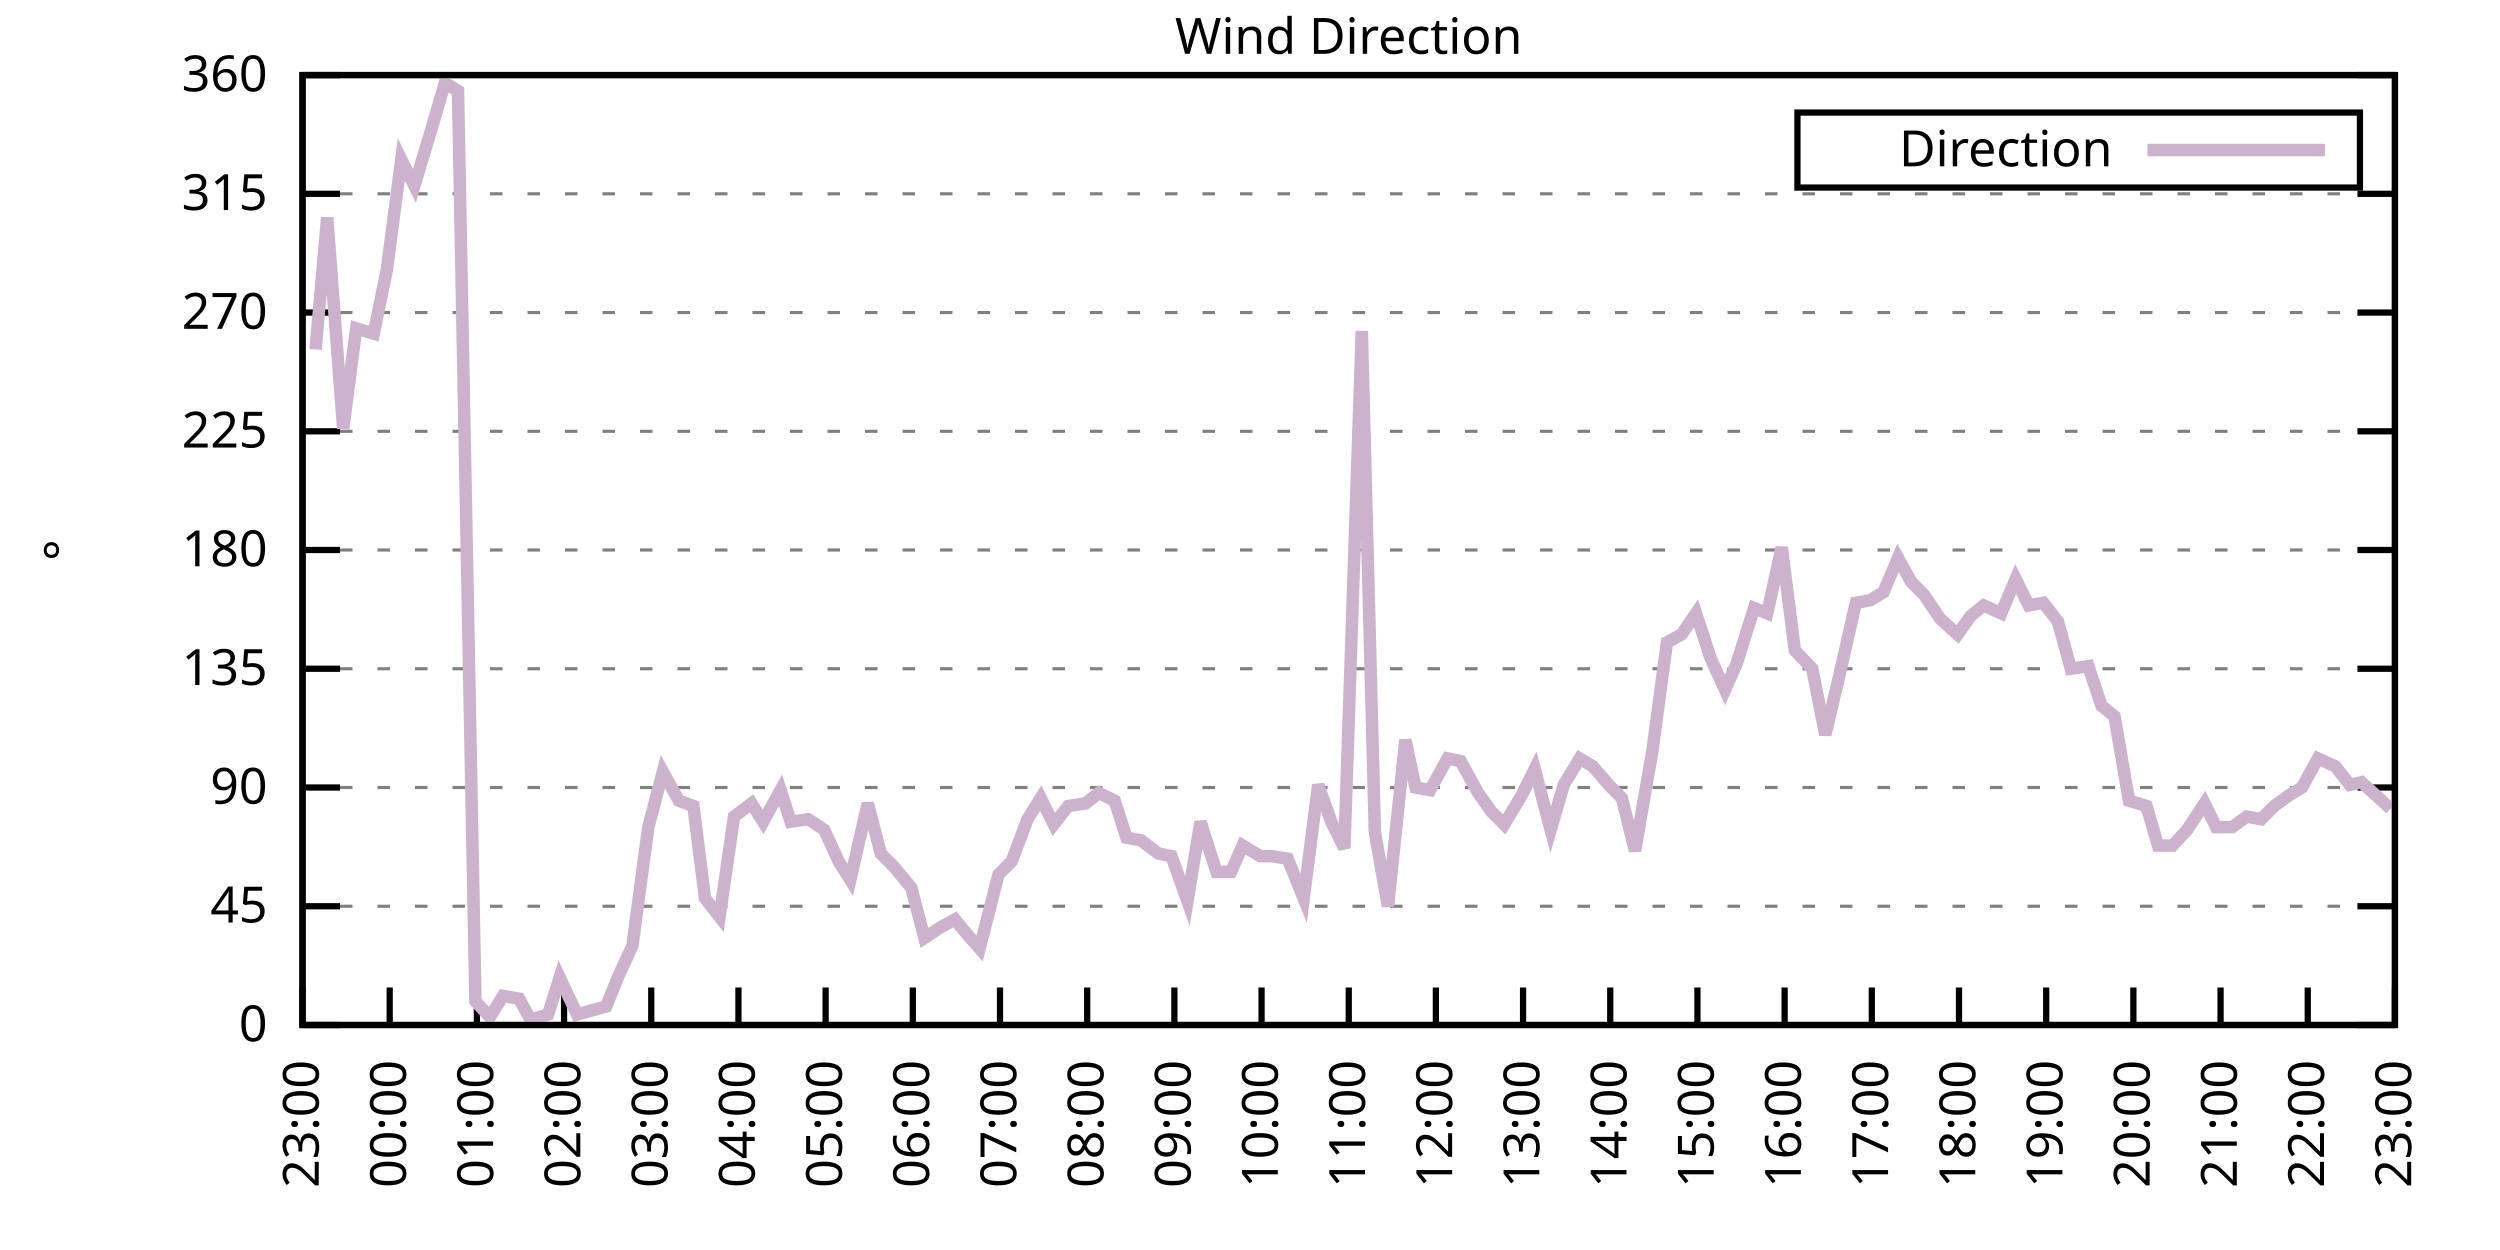
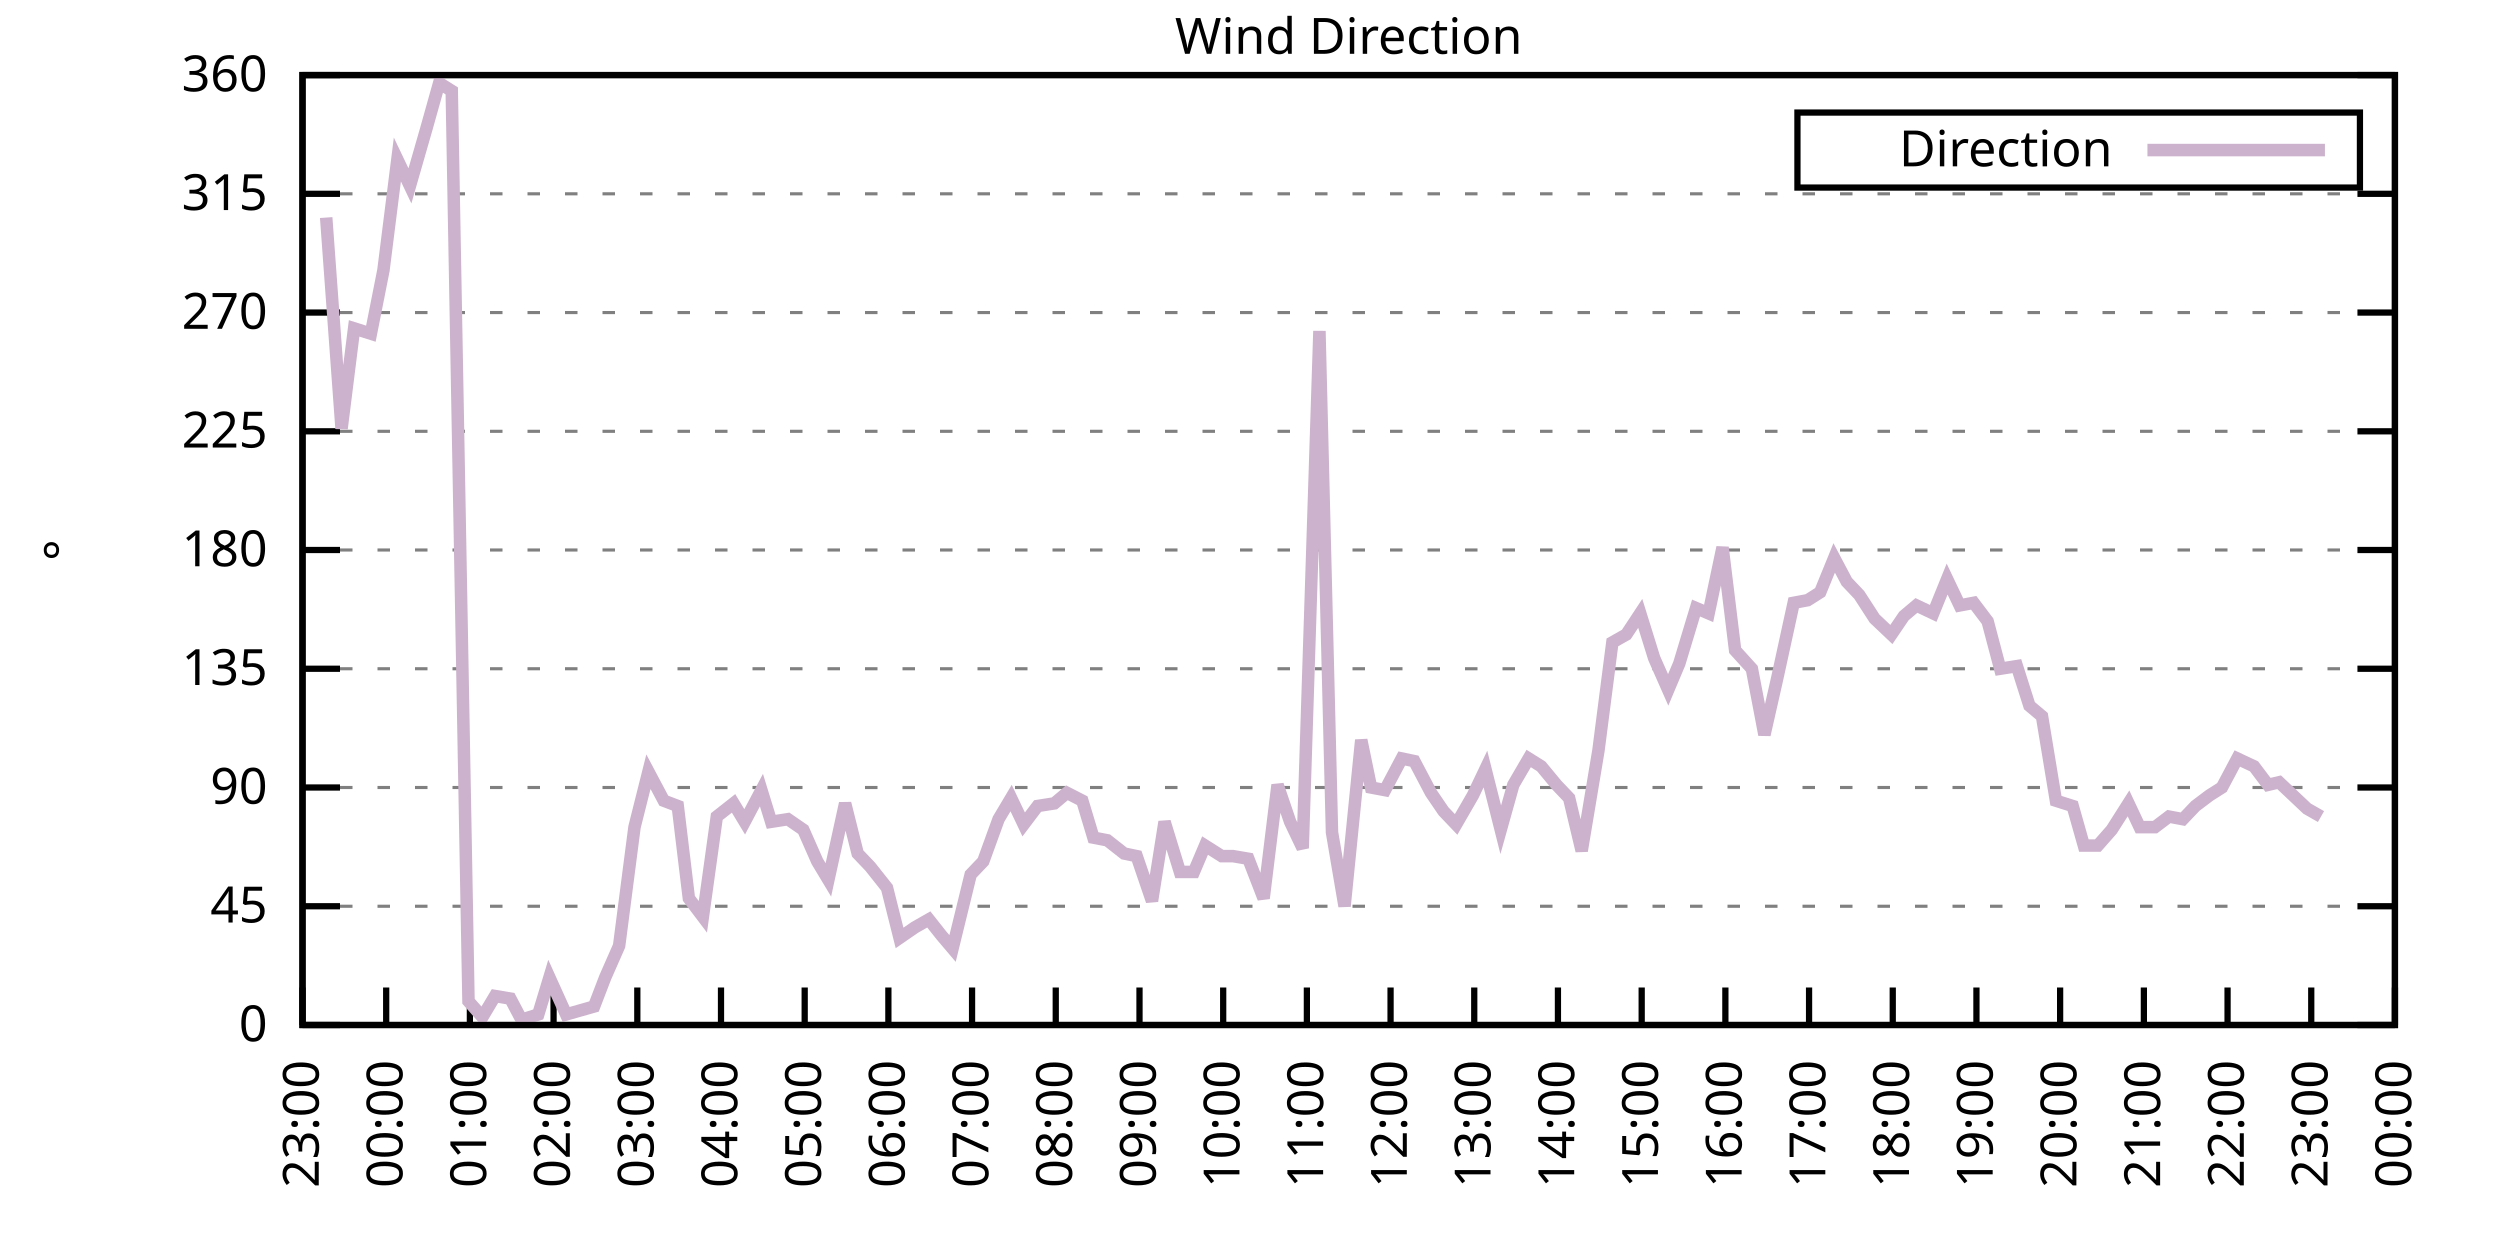
<svg xmlns="http://www.w3.org/2000/svg" xmlns:xlink="http://www.w3.org/1999/xlink" width="400" height="200" viewBox="0 0 400 200">
  <g id="gnuplot_canvas">
    <rect x="0" y="0" width="400" height="200" fill="none" />
    <defs>
      <circle id="gpDot" r="0.5" stroke-width="0.5" stroke="currentColor" />
      <path id="gpPt0" stroke-width="0.333" stroke="currentColor" d="M-1,0 h2 M0,-1 v2" />
      <path id="gpPt1" stroke-width="0.333" stroke="currentColor" d="M-1,-1 L1,1 M1,-1 L-1,1" />
      <path id="gpPt2" stroke-width="0.333" stroke="currentColor" d="M-1,0 L1,0 M0,-1 L0,1 M-1,-1 L1,1 M-1,1 L1,-1" />
      <rect id="gpPt3" stroke-width="0.333" stroke="currentColor" x="-1" y="-1" width="2" height="2" />
      <rect id="gpPt4" stroke-width="0.333" stroke="currentColor" fill="currentColor" x="-1" y="-1" width="2" height="2" />
      <circle id="gpPt5" stroke-width="0.333" stroke="currentColor" cx="0" cy="0" r="1" />
      <use xlink:href="#gpPt5" id="gpPt6" fill="currentColor" stroke="none" />
      <path id="gpPt7" stroke-width="0.333" stroke="currentColor" d="M0,-1.33 L-1.33,0.67 L1.33,0.67 z" />
      <use xlink:href="#gpPt7" id="gpPt8" fill="currentColor" stroke="none" />
      <use xlink:href="#gpPt7" id="gpPt9" stroke="currentColor" transform="rotate(180)" />
      <use xlink:href="#gpPt9" id="gpPt10" fill="currentColor" stroke="none" />
      <use xlink:href="#gpPt3" id="gpPt11" stroke="currentColor" transform="rotate(45)" />
      <use xlink:href="#gpPt11" id="gpPt12" fill="currentColor" stroke="none" />
      <path id="gpPt13" stroke-width="0.333" stroke="currentColor" d="M0,1.330 L1.265,0.411 L0.782,-1.067 L-0.782,-1.076 L-1.265,0.411 z" />
      <use xlink:href="#gpPt13" id="gpPt14" fill="currentColor" stroke="none" />
      <filter id="textbox" filterUnits="objectBoundingBox" x="0" y="0" height="1" width="1">
        <feFlood flood-color="white" flood-opacity="1" result="bgnd" />
        <feComposite in="SourceGraphic" in2="bgnd" operator="atop" />
      </filter>
      <filter id="greybox" filterUnits="objectBoundingBox" x="0" y="0" height="1" width="1">
        <feFlood flood-color="lightgrey" flood-opacity="1" result="grey" />
        <feComposite in="SourceGraphic" in2="grey" operator="atop" />
      </filter>
    </defs>
    <g fill="none" color="white" stroke="currentColor" stroke-width="1.00" stroke-linecap="butt" stroke-linejoin="miter">
</g>
    <g fill="none" color="black" stroke="currentColor" stroke-width="1.00" stroke-linecap="butt" stroke-linejoin="miter">
      <g stroke="none" shape-rendering="crispEdges">
        <polygon fill="rgb(255, 255, 255)" points="48.40,164.00 383.18,164.00 383.18,12.02 48.40,12.02 " />
      </g>
    </g>
    <g fill="none" color="black" stroke="currentColor" stroke-width="1.00" stroke-linecap="butt" stroke-linejoin="miter">
</g>
    <g fill="none" color="black" stroke="black" stroke-width="0.50" stroke-linecap="butt" stroke-linejoin="miter">
</g>
    <g fill="none" color="gray" stroke="currentColor" stroke-width="0.50" stroke-linecap="butt" stroke-linejoin="miter">
      <path stroke="gray" stroke-dasharray="2,4" class="gridline" d="M48.40,164.00 L383.19,164.00  " />
    </g>
    <g fill="none" color="gray" stroke="gray" stroke-width="1.00" stroke-linecap="butt" stroke-linejoin="miter">
</g>
    <g fill="none" color="black" stroke="currentColor" stroke-width="1.00" stroke-linecap="butt" stroke-linejoin="miter">
      <path stroke="black" d="M48.40,164.00 L54.40,164.00 M383.19,164.00 L377.19,164.00  " />
      <g transform="translate(42.80,166.60)" stroke="none" fill="black" font-family="Sans" font-size="8.00" text-anchor="end">
        <text>
          <tspan font-family="Sans"> 0</tspan>
        </text>
      </g>
    </g>
    <g fill="none" color="black" stroke="currentColor" stroke-width="1.00" stroke-linecap="butt" stroke-linejoin="miter">
</g>
    <g fill="none" color="black" stroke="black" stroke-width="0.50" stroke-linecap="butt" stroke-linejoin="miter">
</g>
    <g fill="none" color="gray" stroke="currentColor" stroke-width="0.50" stroke-linecap="butt" stroke-linejoin="miter">
      <path stroke="gray" stroke-dasharray="2,4" class="gridline" d="M48.40,145.00 L383.19,145.00  " />
    </g>
    <g fill="none" color="gray" stroke="gray" stroke-width="1.00" stroke-linecap="butt" stroke-linejoin="miter">
</g>
    <g fill="none" color="black" stroke="currentColor" stroke-width="1.00" stroke-linecap="butt" stroke-linejoin="miter">
      <path stroke="black" d="M48.40,145.00 L54.40,145.00 M383.19,145.00 L377.19,145.00  " />
      <g transform="translate(42.80,147.60)" stroke="none" fill="black" font-family="Sans" font-size="8.00" text-anchor="end">
        <text>
          <tspan font-family="Sans"> 45</tspan>
        </text>
      </g>
    </g>
    <g fill="none" color="black" stroke="currentColor" stroke-width="1.00" stroke-linecap="butt" stroke-linejoin="miter">
</g>
    <g fill="none" color="black" stroke="black" stroke-width="0.50" stroke-linecap="butt" stroke-linejoin="miter">
</g>
    <g fill="none" color="gray" stroke="currentColor" stroke-width="0.50" stroke-linecap="butt" stroke-linejoin="miter">
      <path stroke="gray" stroke-dasharray="2,4" class="gridline" d="M48.40,126.00 L383.19,126.00  " />
    </g>
    <g fill="none" color="gray" stroke="gray" stroke-width="1.00" stroke-linecap="butt" stroke-linejoin="miter">
</g>
    <g fill="none" color="black" stroke="currentColor" stroke-width="1.00" stroke-linecap="butt" stroke-linejoin="miter">
      <path stroke="black" d="M48.40,126.00 L54.40,126.00 M383.19,126.00 L377.19,126.00  " />
      <g transform="translate(42.80,128.60)" stroke="none" fill="black" font-family="Sans" font-size="8.00" text-anchor="end">
        <text>
          <tspan font-family="Sans"> 90</tspan>
        </text>
      </g>
    </g>
    <g fill="none" color="black" stroke="currentColor" stroke-width="1.00" stroke-linecap="butt" stroke-linejoin="miter">
</g>
    <g fill="none" color="black" stroke="black" stroke-width="0.50" stroke-linecap="butt" stroke-linejoin="miter">
</g>
    <g fill="none" color="gray" stroke="currentColor" stroke-width="0.50" stroke-linecap="butt" stroke-linejoin="miter">
      <path stroke="gray" stroke-dasharray="2,4" class="gridline" d="M48.40,107.00 L383.19,107.00  " />
    </g>
    <g fill="none" color="gray" stroke="gray" stroke-width="1.00" stroke-linecap="butt" stroke-linejoin="miter">
</g>
    <g fill="none" color="black" stroke="currentColor" stroke-width="1.00" stroke-linecap="butt" stroke-linejoin="miter">
      <path stroke="black" d="M48.40,107.00 L54.40,107.00 M383.19,107.00 L377.19,107.00  " />
      <g transform="translate(42.80,109.60)" stroke="none" fill="black" font-family="Sans" font-size="8.00" text-anchor="end">
        <text>
          <tspan font-family="Sans"> 135</tspan>
        </text>
      </g>
    </g>
    <g fill="none" color="black" stroke="currentColor" stroke-width="1.00" stroke-linecap="butt" stroke-linejoin="miter">
</g>
    <g fill="none" color="black" stroke="black" stroke-width="0.50" stroke-linecap="butt" stroke-linejoin="miter">
</g>
    <g fill="none" color="gray" stroke="currentColor" stroke-width="0.50" stroke-linecap="butt" stroke-linejoin="miter">
      <path stroke="gray" stroke-dasharray="2,4" class="gridline" d="M48.40,88.00 L383.19,88.00  " />
    </g>
    <g fill="none" color="gray" stroke="gray" stroke-width="1.00" stroke-linecap="butt" stroke-linejoin="miter">
</g>
    <g fill="none" color="black" stroke="currentColor" stroke-width="1.00" stroke-linecap="butt" stroke-linejoin="miter">
      <path stroke="black" d="M48.40,88.00 L54.40,88.00 M383.19,88.00 L377.19,88.00  " />
      <g transform="translate(42.80,90.60)" stroke="none" fill="black" font-family="Sans" font-size="8.00" text-anchor="end">
        <text>
          <tspan font-family="Sans"> 180</tspan>
        </text>
      </g>
    </g>
    <g fill="none" color="black" stroke="currentColor" stroke-width="1.00" stroke-linecap="butt" stroke-linejoin="miter">
</g>
    <g fill="none" color="black" stroke="black" stroke-width="0.50" stroke-linecap="butt" stroke-linejoin="miter">
</g>
    <g fill="none" color="gray" stroke="currentColor" stroke-width="0.50" stroke-linecap="butt" stroke-linejoin="miter">
      <path stroke="gray" stroke-dasharray="2,4" class="gridline" d="M48.40,69.01 L383.19,69.01  " />
    </g>
    <g fill="none" color="gray" stroke="gray" stroke-width="1.00" stroke-linecap="butt" stroke-linejoin="miter">
</g>
    <g fill="none" color="black" stroke="currentColor" stroke-width="1.00" stroke-linecap="butt" stroke-linejoin="miter">
      <path stroke="black" d="M48.40,69.01 L54.40,69.01 M383.19,69.01 L377.19,69.01  " />
      <g transform="translate(42.80,71.61)" stroke="none" fill="black" font-family="Sans" font-size="8.00" text-anchor="end">
        <text>
          <tspan font-family="Sans"> 225</tspan>
        </text>
      </g>
    </g>
    <g fill="none" color="black" stroke="currentColor" stroke-width="1.00" stroke-linecap="butt" stroke-linejoin="miter">
</g>
    <g fill="none" color="black" stroke="black" stroke-width="0.50" stroke-linecap="butt" stroke-linejoin="miter">
</g>
    <g fill="none" color="gray" stroke="currentColor" stroke-width="0.50" stroke-linecap="butt" stroke-linejoin="miter">
      <path stroke="gray" stroke-dasharray="2,4" class="gridline" d="M48.40,50.01 L383.19,50.01  " />
    </g>
    <g fill="none" color="gray" stroke="gray" stroke-width="1.00" stroke-linecap="butt" stroke-linejoin="miter">
</g>
    <g fill="none" color="black" stroke="currentColor" stroke-width="1.00" stroke-linecap="butt" stroke-linejoin="miter">
      <path stroke="black" d="M48.40,50.01 L54.40,50.01 M383.19,50.01 L377.19,50.01  " />
      <g transform="translate(42.80,52.61)" stroke="none" fill="black" font-family="Sans" font-size="8.00" text-anchor="end">
        <text>
          <tspan font-family="Sans"> 270</tspan>
        </text>
      </g>
    </g>
    <g fill="none" color="black" stroke="currentColor" stroke-width="1.00" stroke-linecap="butt" stroke-linejoin="miter">
</g>
    <g fill="none" color="black" stroke="black" stroke-width="0.50" stroke-linecap="butt" stroke-linejoin="miter">
</g>
    <g fill="none" color="gray" stroke="currentColor" stroke-width="0.50" stroke-linecap="butt" stroke-linejoin="miter">
      <path stroke="gray" stroke-dasharray="2,4" class="gridline" d="M48.40,31.01 L383.19,31.01  " />
    </g>
    <g fill="none" color="gray" stroke="gray" stroke-width="1.00" stroke-linecap="butt" stroke-linejoin="miter">
</g>
    <g fill="none" color="black" stroke="currentColor" stroke-width="1.00" stroke-linecap="butt" stroke-linejoin="miter">
      <path stroke="black" d="M48.40,31.01 L54.40,31.01 M383.19,31.01 L377.19,31.01  " />
      <g transform="translate(42.80,33.61)" stroke="none" fill="black" font-family="Sans" font-size="8.00" text-anchor="end">
        <text>
          <tspan font-family="Sans"> 315</tspan>
        </text>
      </g>
    </g>
    <g fill="none" color="black" stroke="currentColor" stroke-width="1.00" stroke-linecap="butt" stroke-linejoin="miter">
</g>
    <g fill="none" color="black" stroke="black" stroke-width="0.50" stroke-linecap="butt" stroke-linejoin="miter">
</g>
    <g fill="none" color="gray" stroke="currentColor" stroke-width="0.50" stroke-linecap="butt" stroke-linejoin="miter">
      <path stroke="gray" stroke-dasharray="2,4" class="gridline" d="M48.40,12.01 L383.19,12.01  " />
    </g>
    <g fill="none" color="gray" stroke="gray" stroke-width="1.00" stroke-linecap="butt" stroke-linejoin="miter">
</g>
    <g fill="none" color="black" stroke="currentColor" stroke-width="1.00" stroke-linecap="butt" stroke-linejoin="miter">
      <path stroke="black" d="M48.40,12.01 L54.40,12.01 M383.19,12.01 L377.19,12.01  " />
      <g transform="translate(42.80,14.61)" stroke="none" fill="black" font-family="Sans" font-size="8.00" text-anchor="end">
        <text>
          <tspan font-family="Sans"> 360</tspan>
        </text>
      </g>
    </g>
    <g fill="none" color="black" stroke="currentColor" stroke-width="1.00" stroke-linecap="butt" stroke-linejoin="miter">
      <path stroke="black" d="M48.40,164.00 L48.40,158.00  " />
      <g transform="translate(51.00,169.60) rotate(270.00)" stroke="none" fill="black" font-family="Sans" font-size="8.00" text-anchor="end">
        <text>
          <tspan font-family="Sans">23:00</tspan>
        </text>
      </g>
    </g>
    <g fill="none" color="black" stroke="currentColor" stroke-width="1.00" stroke-linecap="butt" stroke-linejoin="miter">
-       <path stroke="black" d="M62.35,164.00 L62.35,158.00  " />
-       <g transform="translate(64.95,169.60) rotate(270.00)" stroke="none" fill="black" font-family="Sans" font-size="8.00" text-anchor="end">
+       <path stroke="black" d="M61.79,164.00 L61.79,158.00  " />
+       <g transform="translate(64.39,169.60) rotate(270.00)" stroke="none" fill="black" font-family="Sans" font-size="8.00" text-anchor="end">
        <text>
          <tspan font-family="Sans">00:00</tspan>
        </text>
      </g>
    </g>
    <g fill="none" color="black" stroke="currentColor" stroke-width="1.00" stroke-linecap="butt" stroke-linejoin="miter">
-       <path stroke="black" d="M76.30,164.00 L76.30,158.00  " />
-       <g transform="translate(78.90,169.60) rotate(270.00)" stroke="none" fill="black" font-family="Sans" font-size="8.00" text-anchor="end">
+       <path stroke="black" d="M75.18,164.00 L75.18,158.00  " />
+       <g transform="translate(77.78,169.60) rotate(270.00)" stroke="none" fill="black" font-family="Sans" font-size="8.00" text-anchor="end">
        <text>
          <tspan font-family="Sans">01:00</tspan>
        </text>
      </g>
    </g>
    <g fill="none" color="black" stroke="currentColor" stroke-width="1.00" stroke-linecap="butt" stroke-linejoin="miter">
-       <path stroke="black" d="M90.25,164.00 L90.25,158.00  " />
-       <g transform="translate(92.85,169.60) rotate(270.00)" stroke="none" fill="black" font-family="Sans" font-size="8.00" text-anchor="end">
+       <path stroke="black" d="M88.57,164.00 L88.57,158.00  " />
+       <g transform="translate(91.17,169.60) rotate(270.00)" stroke="none" fill="black" font-family="Sans" font-size="8.00" text-anchor="end">
        <text>
          <tspan font-family="Sans">02:00</tspan>
        </text>
      </g>
    </g>
    <g fill="none" color="black" stroke="currentColor" stroke-width="1.00" stroke-linecap="butt" stroke-linejoin="miter">
-       <path stroke="black" d="M104.20,164.00 L104.20,158.00  " />
-       <g transform="translate(106.80,169.60) rotate(270.00)" stroke="none" fill="black" font-family="Sans" font-size="8.00" text-anchor="end">
+       <path stroke="black" d="M101.97,164.00 L101.97,158.00  " />
+       <g transform="translate(104.57,169.60) rotate(270.00)" stroke="none" fill="black" font-family="Sans" font-size="8.00" text-anchor="end">
        <text>
          <tspan font-family="Sans">03:00</tspan>
        </text>
      </g>
    </g>
    <g fill="none" color="black" stroke="currentColor" stroke-width="1.00" stroke-linecap="butt" stroke-linejoin="miter">
-       <path stroke="black" d="M118.15,164.00 L118.15,158.00  " />
-       <g transform="translate(120.75,169.60) rotate(270.00)" stroke="none" fill="black" font-family="Sans" font-size="8.00" text-anchor="end">
+       <path stroke="black" d="M115.36,164.00 L115.36,158.00  " />
+       <g transform="translate(117.96,169.60) rotate(270.00)" stroke="none" fill="black" font-family="Sans" font-size="8.00" text-anchor="end">
        <text>
          <tspan font-family="Sans">04:00</tspan>
        </text>
      </g>
    </g>
    <g fill="none" color="black" stroke="currentColor" stroke-width="1.00" stroke-linecap="butt" stroke-linejoin="miter">
-       <path stroke="black" d="M132.10,164.00 L132.10,158.00  " />
-       <g transform="translate(134.70,169.60) rotate(270.00)" stroke="none" fill="black" font-family="Sans" font-size="8.00" text-anchor="end">
+       <path stroke="black" d="M128.75,164.00 L128.75,158.00  " />
+       <g transform="translate(131.35,169.60) rotate(270.00)" stroke="none" fill="black" font-family="Sans" font-size="8.00" text-anchor="end">
        <text>
          <tspan font-family="Sans">05:00</tspan>
        </text>
      </g>
    </g>
    <g fill="none" color="black" stroke="currentColor" stroke-width="1.00" stroke-linecap="butt" stroke-linejoin="miter">
-       <path stroke="black" d="M146.05,164.00 L146.05,158.00  " />
-       <g transform="translate(148.65,169.60) rotate(270.00)" stroke="none" fill="black" font-family="Sans" font-size="8.00" text-anchor="end">
+       <path stroke="black" d="M142.14,164.00 L142.14,158.00  " />
+       <g transform="translate(144.74,169.60) rotate(270.00)" stroke="none" fill="black" font-family="Sans" font-size="8.00" text-anchor="end">
        <text>
          <tspan font-family="Sans">06:00</tspan>
        </text>
      </g>
    </g>
    <g fill="none" color="black" stroke="currentColor" stroke-width="1.00" stroke-linecap="butt" stroke-linejoin="miter">
-       <path stroke="black" d="M160.00,164.00 L160.00,158.00  " />
-       <g transform="translate(162.60,169.60) rotate(270.00)" stroke="none" fill="black" font-family="Sans" font-size="8.00" text-anchor="end">
+       <path stroke="black" d="M155.53,164.00 L155.53,158.00  " />
+       <g transform="translate(158.13,169.60) rotate(270.00)" stroke="none" fill="black" font-family="Sans" font-size="8.00" text-anchor="end">
        <text>
          <tspan font-family="Sans">07:00</tspan>
        </text>
      </g>
    </g>
    <g fill="none" color="black" stroke="currentColor" stroke-width="1.00" stroke-linecap="butt" stroke-linejoin="miter">
-       <path stroke="black" d="M173.95,164.00 L173.95,158.00  " />
-       <g transform="translate(176.55,169.60) rotate(270.00)" stroke="none" fill="black" font-family="Sans" font-size="8.00" text-anchor="end">
+       <path stroke="black" d="M168.92,164.00 L168.92,158.00  " />
+       <g transform="translate(171.52,169.60) rotate(270.00)" stroke="none" fill="black" font-family="Sans" font-size="8.00" text-anchor="end">
        <text>
          <tspan font-family="Sans">08:00</tspan>
        </text>
      </g>
    </g>
    <g fill="none" color="black" stroke="currentColor" stroke-width="1.00" stroke-linecap="butt" stroke-linejoin="miter">
-       <path stroke="black" d="M187.90,164.00 L187.90,158.00  " />
-       <g transform="translate(190.50,169.60) rotate(270.00)" stroke="none" fill="black" font-family="Sans" font-size="8.00" text-anchor="end">
+       <path stroke="black" d="M182.32,164.00 L182.32,158.00  " />
+       <g transform="translate(184.92,169.60) rotate(270.00)" stroke="none" fill="black" font-family="Sans" font-size="8.00" text-anchor="end">
        <text>
          <tspan font-family="Sans">09:00</tspan>
        </text>
      </g>
    </g>
    <g fill="none" color="black" stroke="currentColor" stroke-width="1.00" stroke-linecap="butt" stroke-linejoin="miter">
-       <path stroke="black" d="M201.85,164.00 L201.85,158.00  " />
-       <g transform="translate(204.45,169.60) rotate(270.00)" stroke="none" fill="black" font-family="Sans" font-size="8.00" text-anchor="end">
+       <path stroke="black" d="M195.71,164.00 L195.71,158.00  " />
+       <g transform="translate(198.31,169.60) rotate(270.00)" stroke="none" fill="black" font-family="Sans" font-size="8.00" text-anchor="end">
        <text>
          <tspan font-family="Sans">10:00</tspan>
        </text>
      </g>
    </g>
    <g fill="none" color="black" stroke="currentColor" stroke-width="1.00" stroke-linecap="butt" stroke-linejoin="miter">
-       <path stroke="black" d="M215.80,164.00 L215.80,158.00  " />
-       <g transform="translate(218.40,169.60) rotate(270.00)" stroke="none" fill="black" font-family="Sans" font-size="8.00" text-anchor="end">
+       <path stroke="black" d="M209.10,164.00 L209.10,158.00  " />
+       <g transform="translate(211.70,169.60) rotate(270.00)" stroke="none" fill="black" font-family="Sans" font-size="8.00" text-anchor="end">
        <text>
          <tspan font-family="Sans">11:00</tspan>
        </text>
      </g>
    </g>
    <g fill="none" color="black" stroke="currentColor" stroke-width="1.00" stroke-linecap="butt" stroke-linejoin="miter">
-       <path stroke="black" d="M229.74,164.00 L229.74,158.00  " />
-       <g transform="translate(232.34,169.60) rotate(270.00)" stroke="none" fill="black" font-family="Sans" font-size="8.00" text-anchor="end">
+       <path stroke="black" d="M222.49,164.00 L222.49,158.00  " />
+       <g transform="translate(225.09,169.60) rotate(270.00)" stroke="none" fill="black" font-family="Sans" font-size="8.00" text-anchor="end">
        <text>
          <tspan font-family="Sans">12:00</tspan>
        </text>
      </g>
    </g>
    <g fill="none" color="black" stroke="currentColor" stroke-width="1.00" stroke-linecap="butt" stroke-linejoin="miter">
-       <path stroke="black" d="M243.69,164.00 L243.69,158.00  " />
-       <g transform="translate(246.29,169.60) rotate(270.00)" stroke="none" fill="black" font-family="Sans" font-size="8.00" text-anchor="end">
+       <path stroke="black" d="M235.88,164.00 L235.88,158.00  " />
+       <g transform="translate(238.48,169.60) rotate(270.00)" stroke="none" fill="black" font-family="Sans" font-size="8.00" text-anchor="end">
        <text>
          <tspan font-family="Sans">13:00</tspan>
        </text>
      </g>
    </g>
    <g fill="none" color="black" stroke="currentColor" stroke-width="1.00" stroke-linecap="butt" stroke-linejoin="miter">
-       <path stroke="black" d="M257.64,164.00 L257.64,158.00  " />
-       <g transform="translate(260.24,169.60) rotate(270.00)" stroke="none" fill="black" font-family="Sans" font-size="8.00" text-anchor="end">
+       <path stroke="black" d="M249.27,164.00 L249.27,158.00  " />
+       <g transform="translate(251.87,169.60) rotate(270.00)" stroke="none" fill="black" font-family="Sans" font-size="8.00" text-anchor="end">
        <text>
          <tspan font-family="Sans">14:00</tspan>
        </text>
      </g>
    </g>
    <g fill="none" color="black" stroke="currentColor" stroke-width="1.00" stroke-linecap="butt" stroke-linejoin="miter">
-       <path stroke="black" d="M271.59,164.00 L271.59,158.00  " />
-       <g transform="translate(274.19,169.60) rotate(270.00)" stroke="none" fill="black" font-family="Sans" font-size="8.00" text-anchor="end">
+       <path stroke="black" d="M262.67,164.00 L262.67,158.00  " />
+       <g transform="translate(265.27,169.60) rotate(270.00)" stroke="none" fill="black" font-family="Sans" font-size="8.00" text-anchor="end">
        <text>
          <tspan font-family="Sans">15:00</tspan>
        </text>
      </g>
    </g>
    <g fill="none" color="black" stroke="currentColor" stroke-width="1.00" stroke-linecap="butt" stroke-linejoin="miter">
-       <path stroke="black" d="M285.54,164.00 L285.54,158.00  " />
-       <g transform="translate(288.14,169.60) rotate(270.00)" stroke="none" fill="black" font-family="Sans" font-size="8.00" text-anchor="end">
+       <path stroke="black" d="M276.06,164.00 L276.06,158.00  " />
+       <g transform="translate(278.66,169.60) rotate(270.00)" stroke="none" fill="black" font-family="Sans" font-size="8.00" text-anchor="end">
        <text>
          <tspan font-family="Sans">16:00</tspan>
        </text>
      </g>
    </g>
    <g fill="none" color="black" stroke="currentColor" stroke-width="1.00" stroke-linecap="butt" stroke-linejoin="miter">
-       <path stroke="black" d="M299.49,164.00 L299.49,158.00  " />
-       <g transform="translate(302.09,169.60) rotate(270.00)" stroke="none" fill="black" font-family="Sans" font-size="8.00" text-anchor="end">
+       <path stroke="black" d="M289.45,164.00 L289.45,158.00  " />
+       <g transform="translate(292.05,169.60) rotate(270.00)" stroke="none" fill="black" font-family="Sans" font-size="8.00" text-anchor="end">
        <text>
          <tspan font-family="Sans">17:00</tspan>
        </text>
      </g>
    </g>
    <g fill="none" color="black" stroke="currentColor" stroke-width="1.00" stroke-linecap="butt" stroke-linejoin="miter">
-       <path stroke="black" d="M313.44,164.00 L313.44,158.00  " />
-       <g transform="translate(316.04,169.60) rotate(270.00)" stroke="none" fill="black" font-family="Sans" font-size="8.00" text-anchor="end">
+       <path stroke="black" d="M302.84,164.00 L302.84,158.00  " />
+       <g transform="translate(305.44,169.60) rotate(270.00)" stroke="none" fill="black" font-family="Sans" font-size="8.00" text-anchor="end">
        <text>
          <tspan font-family="Sans">18:00</tspan>
        </text>
      </g>
    </g>
    <g fill="none" color="black" stroke="currentColor" stroke-width="1.00" stroke-linecap="butt" stroke-linejoin="miter">
-       <path stroke="black" d="M327.39,164.00 L327.39,158.00  " />
-       <g transform="translate(329.99,169.60) rotate(270.00)" stroke="none" fill="black" font-family="Sans" font-size="8.00" text-anchor="end">
+       <path stroke="black" d="M316.23,164.00 L316.23,158.00  " />
+       <g transform="translate(318.83,169.60) rotate(270.00)" stroke="none" fill="black" font-family="Sans" font-size="8.00" text-anchor="end">
        <text>
          <tspan font-family="Sans">19:00</tspan>
        </text>
      </g>
    </g>
    <g fill="none" color="black" stroke="currentColor" stroke-width="1.00" stroke-linecap="butt" stroke-linejoin="miter">
-       <path stroke="black" d="M341.34,164.00 L341.34,158.00  " />
-       <g transform="translate(343.94,169.60) rotate(270.00)" stroke="none" fill="black" font-family="Sans" font-size="8.00" text-anchor="end">
+       <path stroke="black" d="M329.62,164.00 L329.62,158.00  " />
+       <g transform="translate(332.22,169.60) rotate(270.00)" stroke="none" fill="black" font-family="Sans" font-size="8.00" text-anchor="end">
        <text>
          <tspan font-family="Sans">20:00</tspan>
        </text>
      </g>
    </g>
    <g fill="none" color="black" stroke="currentColor" stroke-width="1.00" stroke-linecap="butt" stroke-linejoin="miter">
-       <path stroke="black" d="M355.29,164.00 L355.29,158.00  " />
-       <g transform="translate(357.89,169.60) rotate(270.00)" stroke="none" fill="black" font-family="Sans" font-size="8.00" text-anchor="end">
+       <path stroke="black" d="M343.02,164.00 L343.02,158.00  " />
+       <g transform="translate(345.62,169.60) rotate(270.00)" stroke="none" fill="black" font-family="Sans" font-size="8.00" text-anchor="end">
        <text>
          <tspan font-family="Sans">21:00</tspan>
        </text>
      </g>
    </g>
    <g fill="none" color="black" stroke="currentColor" stroke-width="1.00" stroke-linecap="butt" stroke-linejoin="miter">
-       <path stroke="black" d="M369.24,164.00 L369.24,158.00  " />
-       <g transform="translate(371.84,169.60) rotate(270.00)" stroke="none" fill="black" font-family="Sans" font-size="8.00" text-anchor="end">
+       <path stroke="black" d="M356.41,164.00 L356.41,158.00  " />
+       <g transform="translate(359.01,169.60) rotate(270.00)" stroke="none" fill="black" font-family="Sans" font-size="8.00" text-anchor="end">
        <text>
          <tspan font-family="Sans">22:00</tspan>
+         </text>
+       </g>
+     </g>
+     <g fill="none" color="black" stroke="currentColor" stroke-width="1.00" stroke-linecap="butt" stroke-linejoin="miter">
+       <path stroke="black" d="M369.80,164.00 L369.80,158.00  " />
+       <g transform="translate(372.40,169.60) rotate(270.00)" stroke="none" fill="black" font-family="Sans" font-size="8.00" text-anchor="end">
+         <text>
+           <tspan font-family="Sans">23:00</tspan>
        </text>
      </g>
    </g>
    <g fill="none" color="black" stroke="currentColor" stroke-width="1.00" stroke-linecap="butt" stroke-linejoin="miter">
      <path stroke="black" d="M383.19,164.00 L383.19,158.00  " />
      <g transform="translate(385.79,169.60) rotate(270.00)" stroke="none" fill="black" font-family="Sans" font-size="8.00" text-anchor="end">
        <text>
-           <tspan font-family="Sans">23:00</tspan>
+           <tspan font-family="Sans">00:00</tspan>
        </text>
      </g>
    </g>
    <g fill="none" color="black" stroke="currentColor" stroke-width="1.00" stroke-linecap="butt" stroke-linejoin="miter">
</g>
    <g fill="none" color="black" stroke="currentColor" stroke-width="1.00" stroke-linecap="butt" stroke-linejoin="miter">
      <path stroke="black" d="M48.40,12.01 L48.40,164.00 L383.19,164.00 L383.19,12.01 L48.40,12.01 Z  " />
    </g>
    <g fill="none" color="black" stroke="currentColor" stroke-width="1.00" stroke-linecap="butt" stroke-linejoin="miter">
</g>
    <g fill="none" color="black" stroke="currentColor" stroke-width="1.00" stroke-linecap="butt" stroke-linejoin="miter">
      <path stroke="black" d="M287.59,30.01 L287.59,18.01 L377.59,18.01 L377.59,30.01 L287.59,30.01 Z  " />
    </g>
    <g id="Wind_direction_plot_1">
      <g fill="none" color="white" stroke="black" stroke-width="2.00" stroke-linecap="butt" stroke-linejoin="miter">
</g>
      <g fill="none" color="black" stroke="currentColor" stroke-width="2.00" stroke-linecap="butt" stroke-linejoin="miter">
        <g transform="translate(337.99,26.61)" stroke="none" fill="black" font-family="Sans" font-size="8.00" text-anchor="end">
          <text>
            <tspan font-family="Sans">Direction</tspan>
          </text>
        </g>
      </g>
      <g fill="none" color="black" stroke="currentColor" stroke-width="2.00" stroke-linecap="butt" stroke-linejoin="miter">
-         <path stroke="rgb(204, 178, 204)" d="M343.59,24.01 L371.99,24.01 M50.49,55.92 L52.35,34.81 L54.91,68.58 L57.00,52.54 L59.79,53.39 L61.88,43.25   L64.21,25.52 L66.30,29.74 L69.09,20.45 L71.18,13.28 L73.28,14.54 L76.07,160.20 L78.39,162.73 L80.48,159.36   L83.04,159.78 L84.90,163.16 L87.69,162.31 L89.55,156.40 L92.34,162.31 L96.99,161.04 L98.85,156.40 L101.18,151.33   L103.73,132.34 L106.06,123.47 L108.62,128.11 L110.94,128.96 L112.80,143.73 L115.13,146.69 L117.45,130.65 L120.24,128.54   L122.10,131.49 L124.89,126.42 L126.52,131.49 L129.31,131.07 L131.87,132.76 L134.19,137.82 L136.05,140.78 L138.84,128.54   L140.93,136.56 L143.02,138.67 L145.81,142.05 L147.91,150.07 L150.46,148.38 L152.79,147.11 L154.88,149.65 L156.74,151.76   L159.76,139.93 L161.86,137.82 L164.41,131.07 L166.51,127.69 L168.60,131.91 L170.92,128.96 L173.71,128.54 L175.81,126.85   L178.36,128.11 L180.22,134.02 L182.55,134.45 L185.34,136.56 L187.43,136.98 L189.99,144.16 L192.08,131.49 L194.64,139.51   L196.96,139.51 L198.82,135.29 L201.61,136.98 L203.47,136.98 L206.03,137.40 L208.59,143.73 L210.91,125.58 L213.01,131.49   L215.10,135.71 L217.89,52.96 L219.98,133.18 L222.07,145.00 L224.86,118.40 L226.49,126.00 L228.81,126.42 L231.60,121.36   L233.70,121.78 L236.49,126.85 L238.58,129.80 L240.67,131.91 L243.46,127.27 L245.55,123.05 L248.11,132.76 L250.20,125.58   L252.76,121.36 L254.85,122.62 L257.41,125.58 L259.50,127.69 L261.60,136.14 L264.39,120.09 L266.71,102.78 L269.04,101.52   L271.36,98.14 L273.69,105.31 L276.01,110.38 L277.87,106.16 L280.66,97.29 L282.75,98.14 L285.08,87.58 L287.17,104.05   L289.96,107.00 L292.05,117.56 L294.15,108.69 L296.94,96.45 L299.26,96.03 L301.35,94.76 L303.68,89.27 L305.77,93.07   L307.86,95.18 L310.42,98.98 L313.21,101.52 L315.30,98.56 L317.39,96.87 L320.18,98.14 L322.51,92.65 L324.60,96.87   L326.93,96.45 L329.25,99.40 L331.34,107.00 L334.13,106.58 L336.23,112.91 L338.32,114.60 L340.64,128.11 L343.43,128.96   L345.29,135.29 L347.62,135.29 L349.94,132.76 L352.73,128.54 L354.59,132.34 L357.15,132.34 L359.48,130.65 L361.80,131.07   L363.89,128.96 L366.22,127.27 L368.31,126.00 L370.87,121.36 L373.66,122.62 L375.98,125.58 L377.84,125.16 L380.63,127.69   L382.49,129.38  " />
+         <path stroke="rgb(204, 178, 204)" d="M343.59,24.01 L371.99,24.01 M52.19,34.81 L54.65,68.58 L56.66,52.54 L59.34,53.39 L61.35,43.25 L63.58,25.52   L65.59,29.74 L68.26,20.45 L70.27,13.28 L72.28,14.54 L74.96,160.20 L77.19,162.73 L79.20,159.36 L81.66,159.78   L83.44,163.16 L86.12,162.31 L87.91,156.40 L90.58,162.31 L95.05,161.04 L96.83,156.40 L99.06,151.33 L101.52,132.34   L103.75,123.47 L106.21,128.11 L108.44,128.96 L110.22,143.73 L112.46,146.69 L114.69,130.65 L117.37,128.54 L119.15,131.49   L121.83,126.42 L123.39,131.49 L126.07,131.07 L128.53,132.76 L130.76,137.82 L132.54,140.78 L135.22,128.54 L137.23,136.56   L139.24,138.67 L141.92,142.05 L143.93,150.07 L146.38,148.38 L148.61,147.11 L150.62,149.65 L152.41,151.76 L155.31,139.93   L157.32,137.82 L159.77,131.07 L161.78,127.69 L163.79,131.91 L166.02,128.96 L168.70,128.54 L170.71,126.85 L173.17,128.11   L174.95,134.02 L177.18,134.45 L179.86,136.56 L181.87,136.98 L184.32,144.16 L186.33,131.49 L188.79,139.51 L191.02,139.51   L192.81,135.29 L195.48,136.98 L197.27,136.98 L199.73,137.40 L202.18,143.73 L204.41,125.58 L206.42,131.49 L208.43,135.71   L211.11,52.96 L213.12,133.18 L215.13,145.00 L217.80,118.40 L219.37,126.00 L221.60,126.42 L224.28,121.36 L226.29,121.78   L228.96,126.85 L230.97,129.80 L232.98,131.91 L235.66,127.27 L237.67,123.05 L240.12,132.76 L242.13,125.58 L244.59,121.36   L246.60,122.62 L249.05,125.58 L251.06,127.69 L253.07,136.14 L255.75,120.09 L257.98,102.78 L260.21,101.52 L262.44,98.14   L264.67,105.31 L266.91,110.38 L268.69,106.16 L271.37,97.29 L273.38,98.14 L275.61,87.58 L277.62,104.05 L280.30,107.00   L282.31,117.56 L284.32,108.69 L286.99,96.45 L289.23,96.03 L291.23,94.76 L293.47,89.27 L295.48,93.07 L297.48,95.18   L299.94,98.98 L302.62,101.52 L304.63,98.56 L306.63,96.87 L309.31,98.14 L311.54,92.65 L313.55,96.87 L315.79,96.45   L318.02,99.40 L320.03,107.00 L322.70,106.58 L324.71,112.91 L326.72,114.60 L328.95,128.11 L331.63,128.96 L333.42,135.29   L335.65,135.29 L337.88,132.76 L340.56,128.54 L342.35,132.34 L344.80,132.34 L347.03,130.65 L349.26,131.07 L351.27,128.96   L353.51,127.27 L355.51,126.00 L357.97,121.36 L360.65,122.62 L362.88,125.58 L364.66,125.16 L367.34,127.69 L369.13,129.38   L371.36,130.65  " />
      </g>
    </g>
    <g fill="none" color="black" stroke="currentColor" stroke-width="2.00" stroke-linecap="butt" stroke-linejoin="miter">
</g>
    <g fill="none" color="black" stroke="black" stroke-width="1.00" stroke-linecap="butt" stroke-linejoin="miter">
</g>
    <g fill="none" color="black" stroke="currentColor" stroke-width="1.00" stroke-linecap="butt" stroke-linejoin="miter">
      <path stroke="black" d="M48.40,12.01 L48.40,164.00 L383.19,164.00 L383.19,12.01 L48.40,12.01 Z  " />
      <g transform="translate(12.80,88.01) rotate(270.00)" stroke="none" fill="black" font-family="Sans" font-size="8.00" text-anchor="middle">
        <text>
          <tspan font-family="Sans">°</tspan>
        </text>
      </g>
    </g>
    <g fill="none" color="black" stroke="currentColor" stroke-width="1.00" stroke-linecap="butt" stroke-linejoin="miter">
</g>
    <g fill="none" color="black" stroke="currentColor" stroke-width="1.00" stroke-linecap="butt" stroke-linejoin="miter">
      <g transform="translate(215.79,8.61)" stroke="none" fill="black" font-family="Sans" font-size="8.00" text-anchor="middle">
        <text>
          <tspan font-family="Sans">Wind Direction</tspan>
        </text>
      </g>
    </g>
    <g fill="none" color="black" stroke="currentColor" stroke-width="1.00" stroke-linecap="butt" stroke-linejoin="miter">
</g>
  </g>
</svg>
